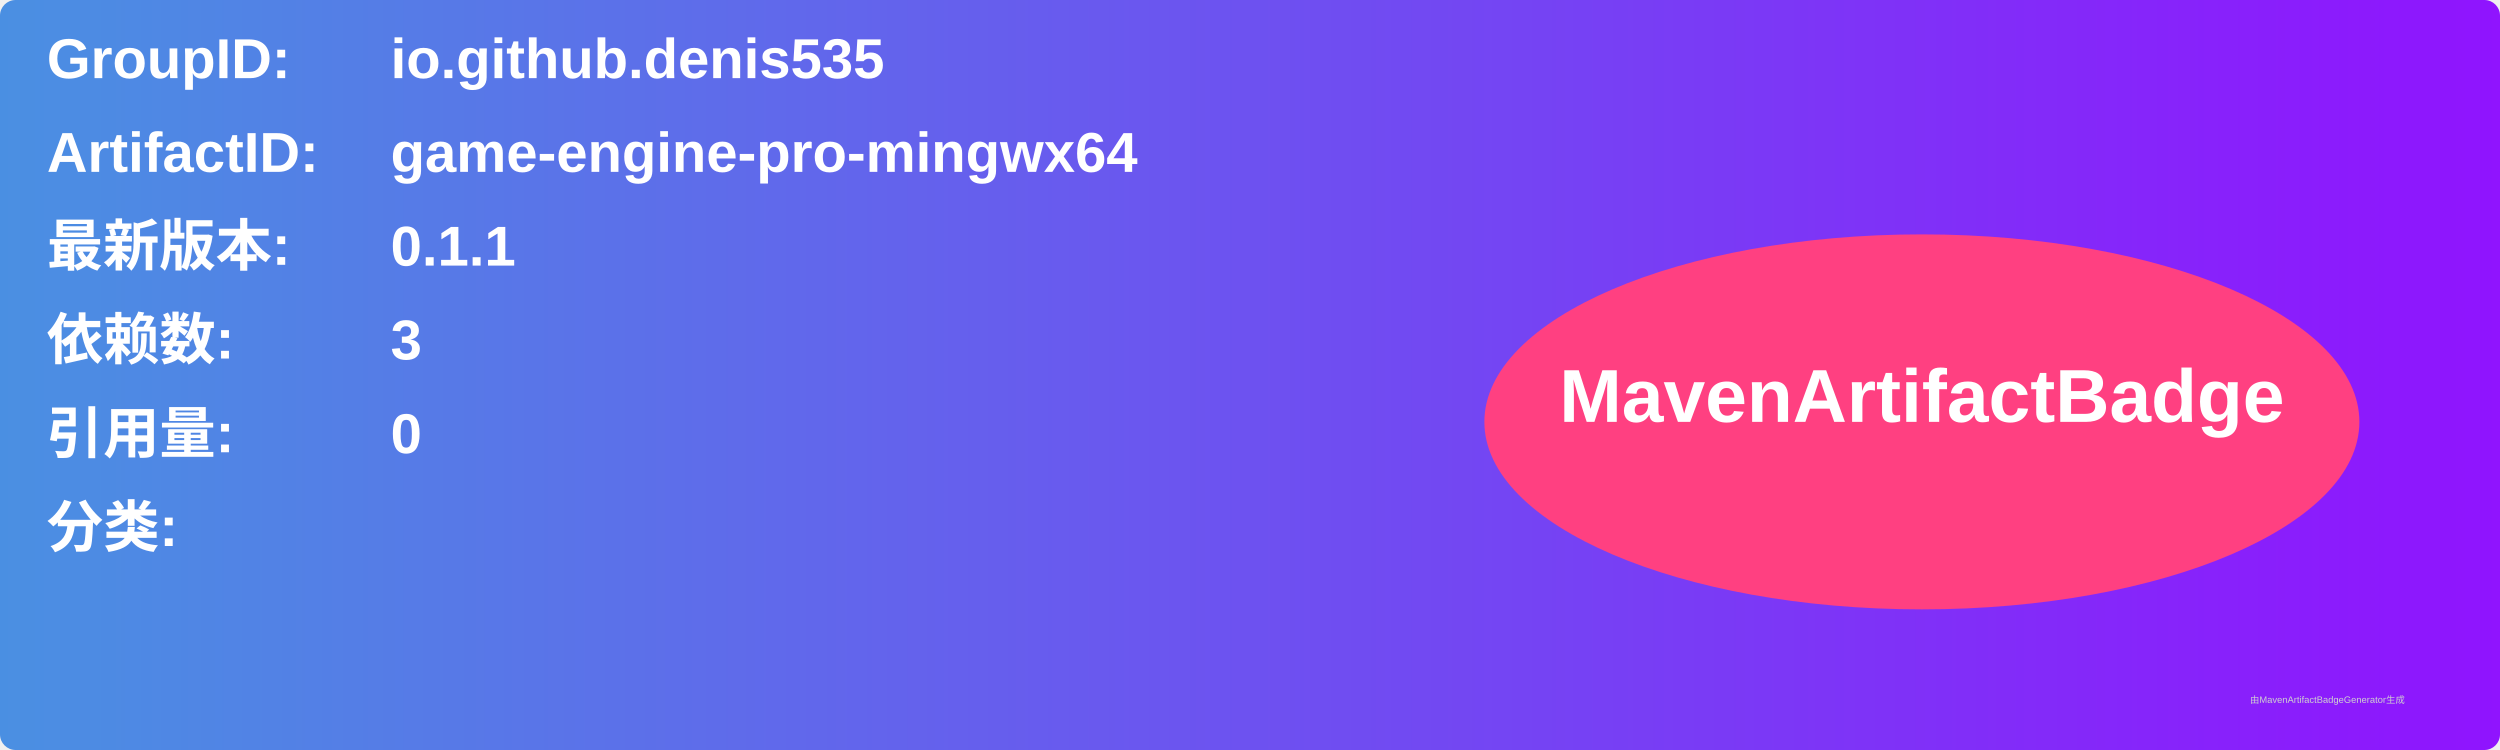
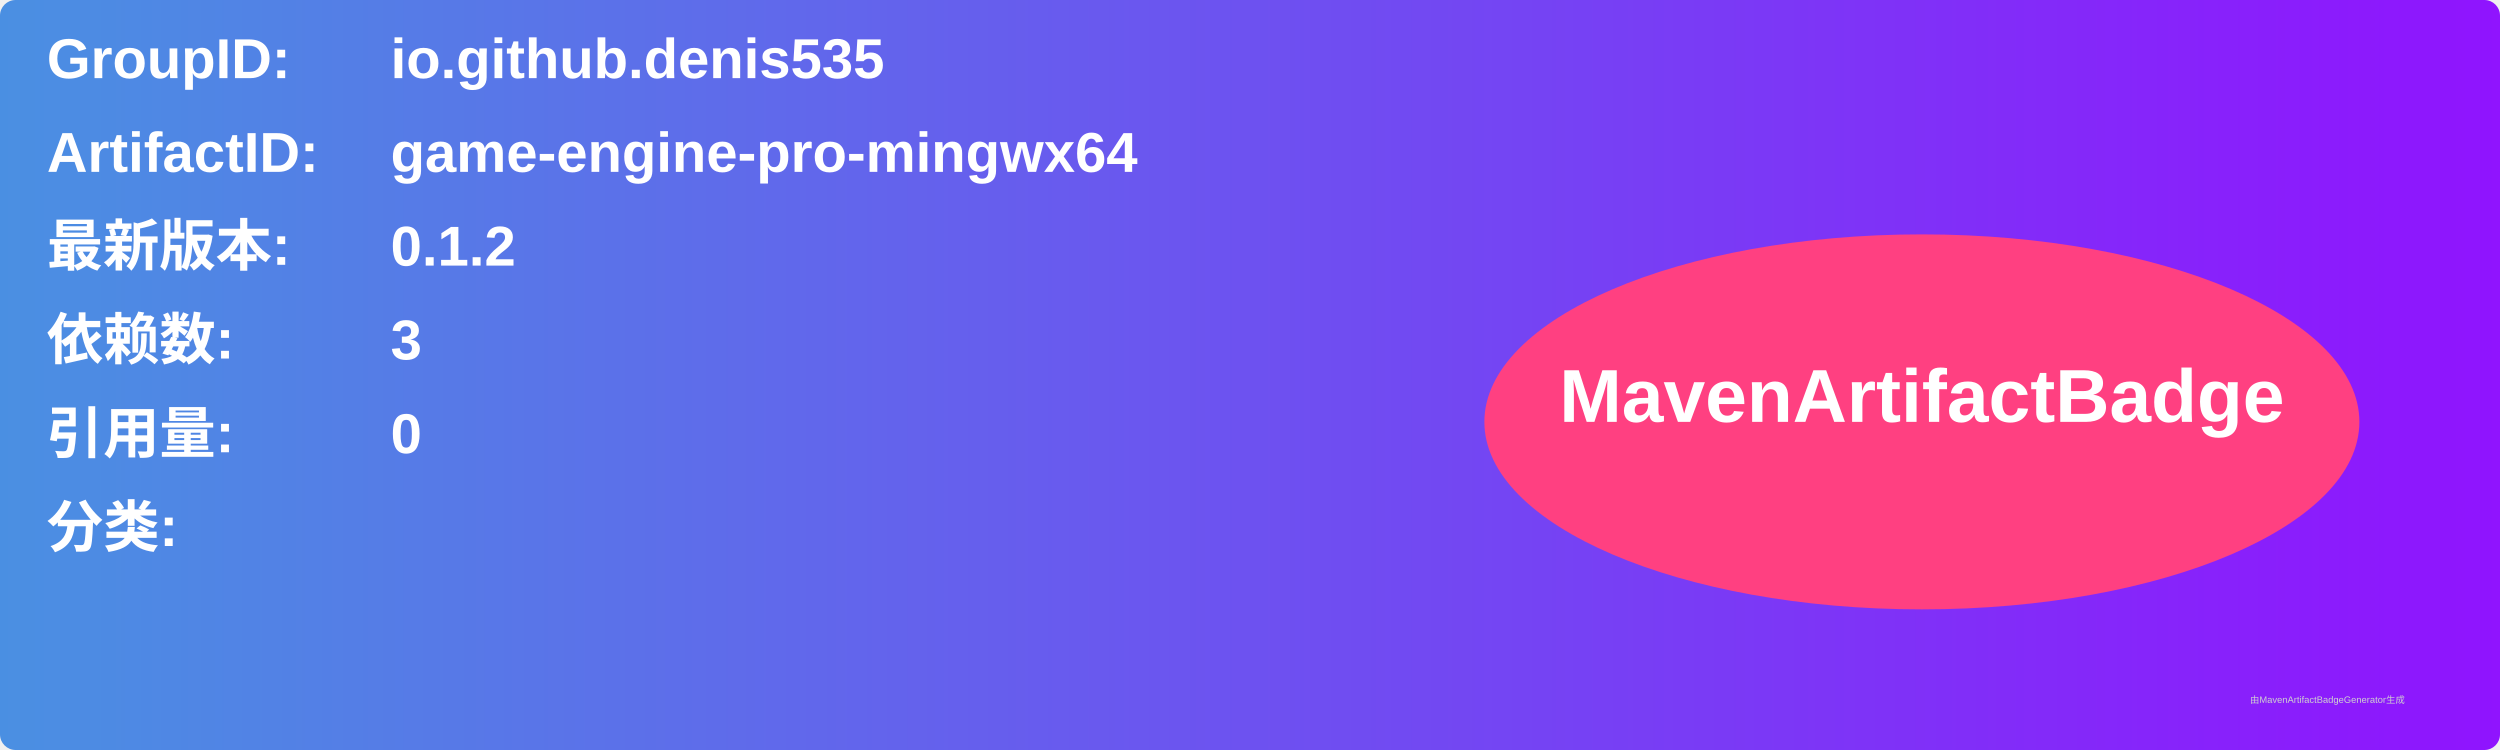
<svg xmlns="http://www.w3.org/2000/svg" width="800" height="240" viewBox="0 0 800 240">
  <linearGradient id="grad" x1="0%" y1="0%" x2="100%" y2="0%">
    <stop offset="0%" stop-color="#4a90e2" />
    <stop offset="100%" stop-color="#9013fe" />
  </linearGradient>
  <rect width="100%" height="100%" rx="5" ry="5" fill="url(#grad)" />
  <g transform="translate(15, 15)">
    <text x="0" y="10" font-family="Arial" font-size="18" fill="white" font-weight="bold" width="260">GroupID:</text>
    <text x="110" y="10" font-family="Arial" font-size="18" fill="white" font-weight="bold" width="460">io.github.denis535</text>
    <text x="0" y="40" font-family="Arial" font-size="18" fill="white" font-weight="bold" width="260">ArtifactID:</text>
    <text x="110" y="40" font-family="Arial" font-size="18" fill="white" font-weight="bold" width="460">game-engine-pro-mingwx64</text>
    <text x="0" y="70" font-family="Arial" font-size="18" fill="white" font-weight="bold">最新版本:</text>
    <text x="110" y="70" font-family="Arial" font-size="18" fill="white" font-weight="bold">
-       <tspan font-weight="bold">0.1.1</tspan>
+       <tspan font-weight="bold">0.1.2</tspan>
    </text>
    <text x="0" y="100" font-family="Arial" font-size="18" fill="white" font-weight="bold">依赖数: </text>
    <text x="110" y="100" font-family="Arial" font-size="18" fill="white">
      <tspan font-weight="bold">3</tspan>
    </text>
    <text x="0" y="130" font-family="Arial" font-size="18" fill="white" font-weight="bold">引用量: </text>
    <text x="110" y="130" font-family="Arial" font-size="18" fill="white">
      <tspan font-weight="bold">0</tspan>
    </text>
    <text x="0" y="160" font-family="Arial" font-size="18" fill="white" font-weight="bold">分类:</text>
    <text x="10" y="190" font-family="Arial" font-size="10" fill="white">
      <tspan font-weight="bold" />
    </text>
    <ellipse cx="600" cy="120" rx="140" ry="60" fill="#ff4081" />
    <text x="600" y="120" text-anchor="middle" font-family="Arial" font-size="24" fill="white" font-weight="bold">MavenArtifactBadge</text>
  </g>
  <text x="720" y="225" font-family="Arial" font-size="3" fill="#d0d0d0">由MavenArtifactBadgeGenerator生成</text>
</svg>
